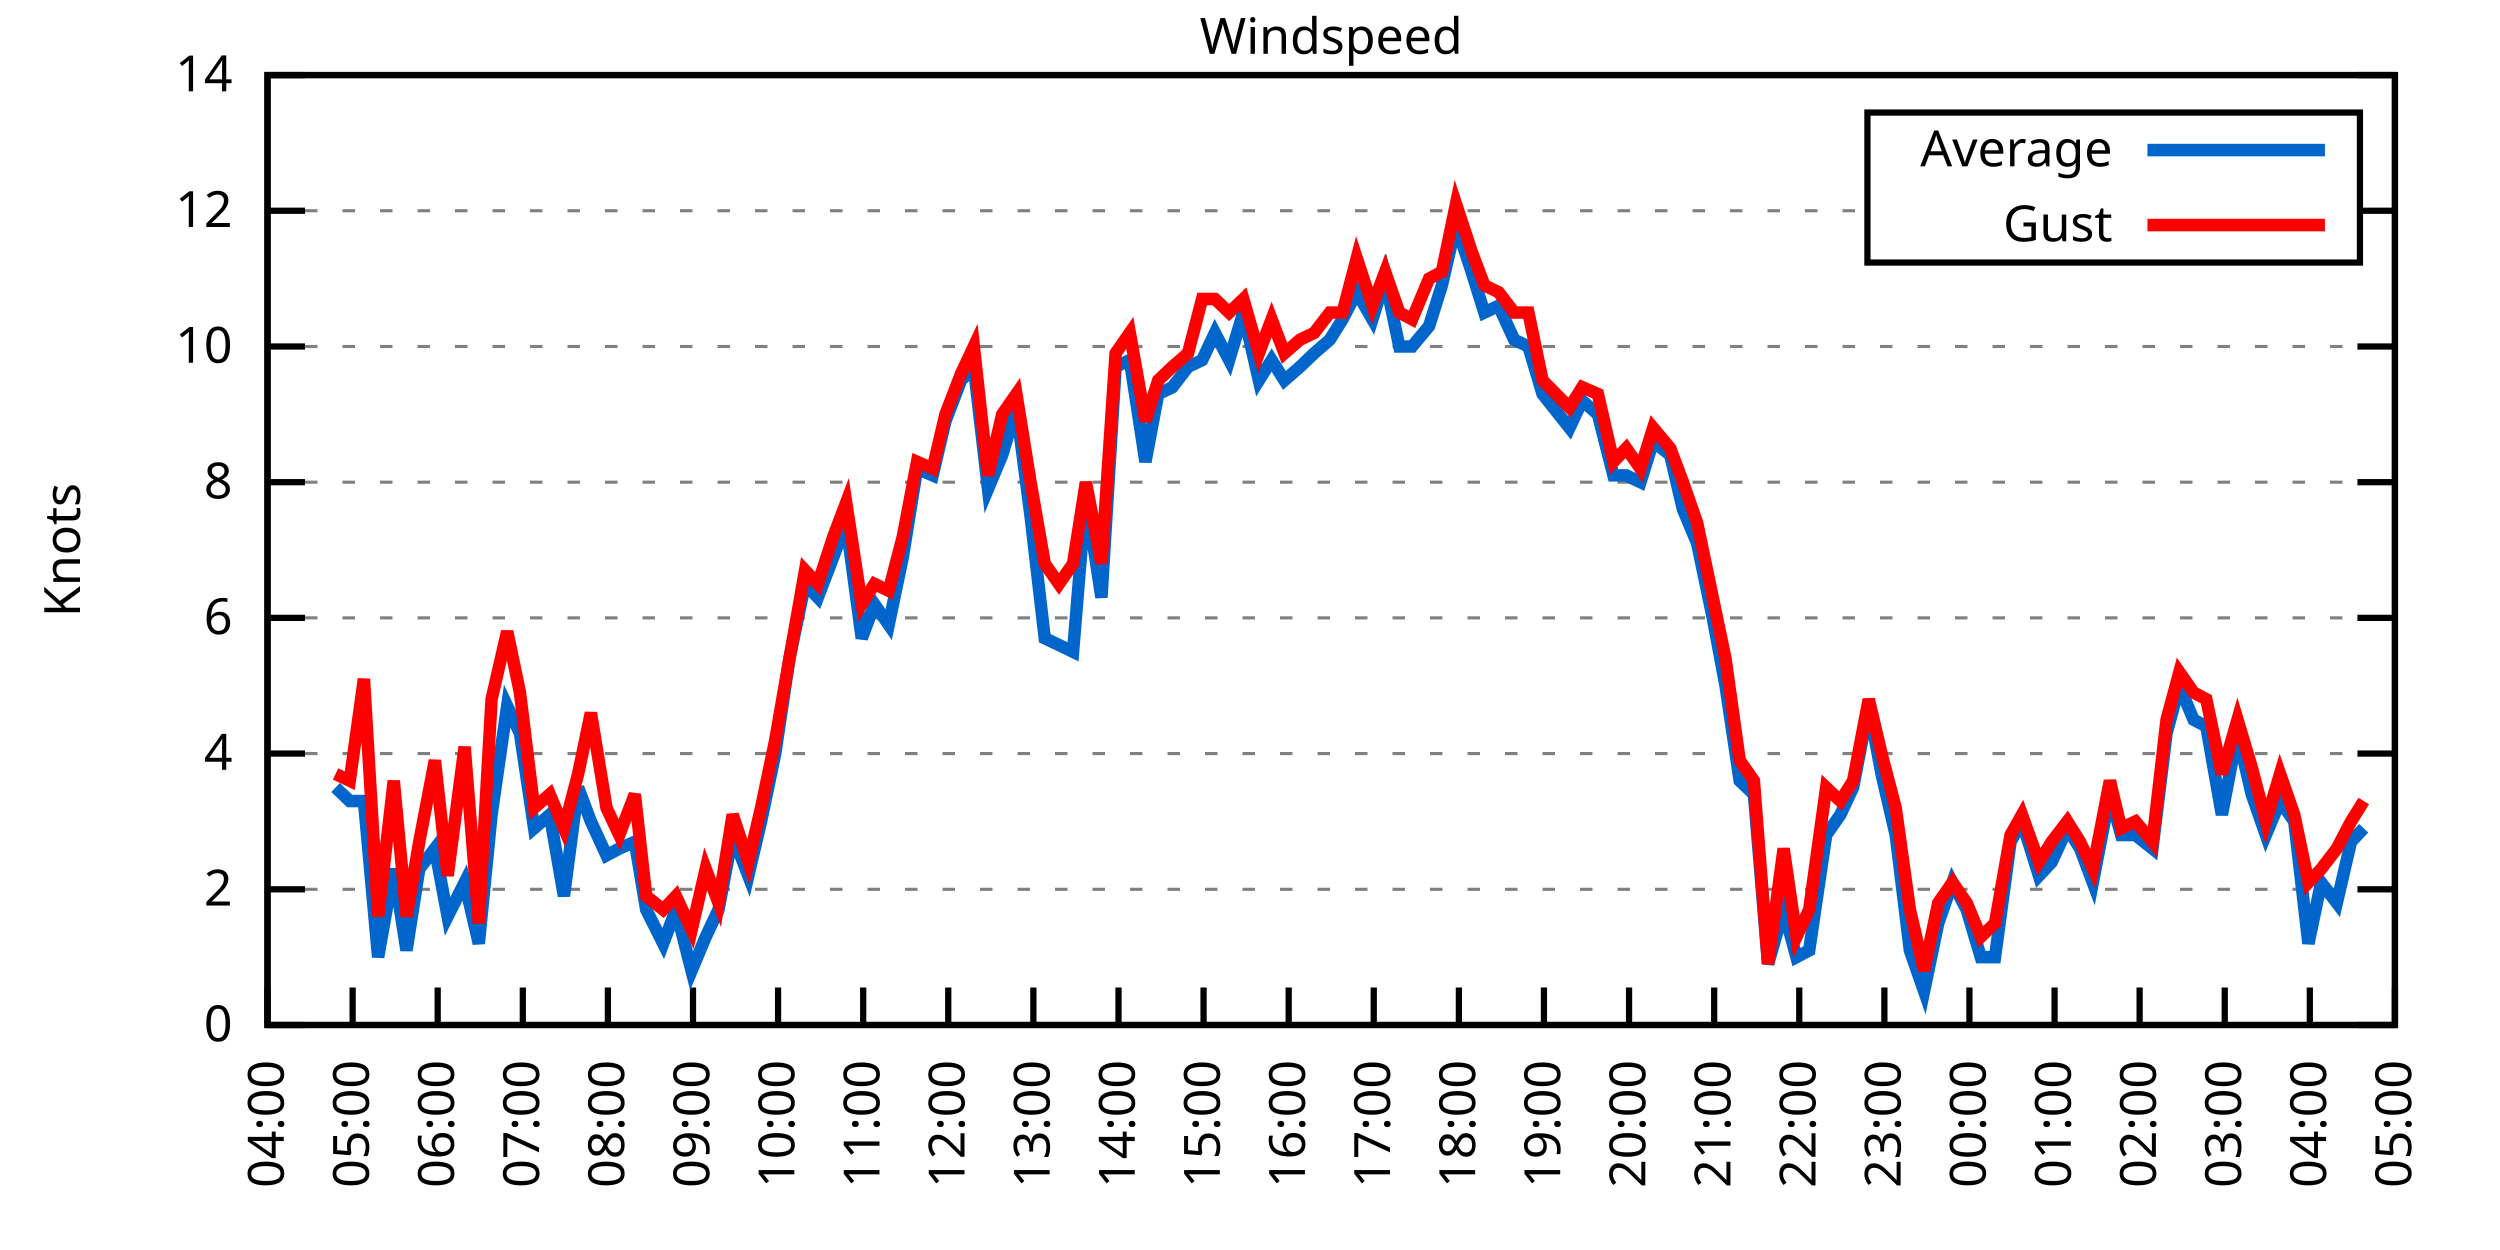
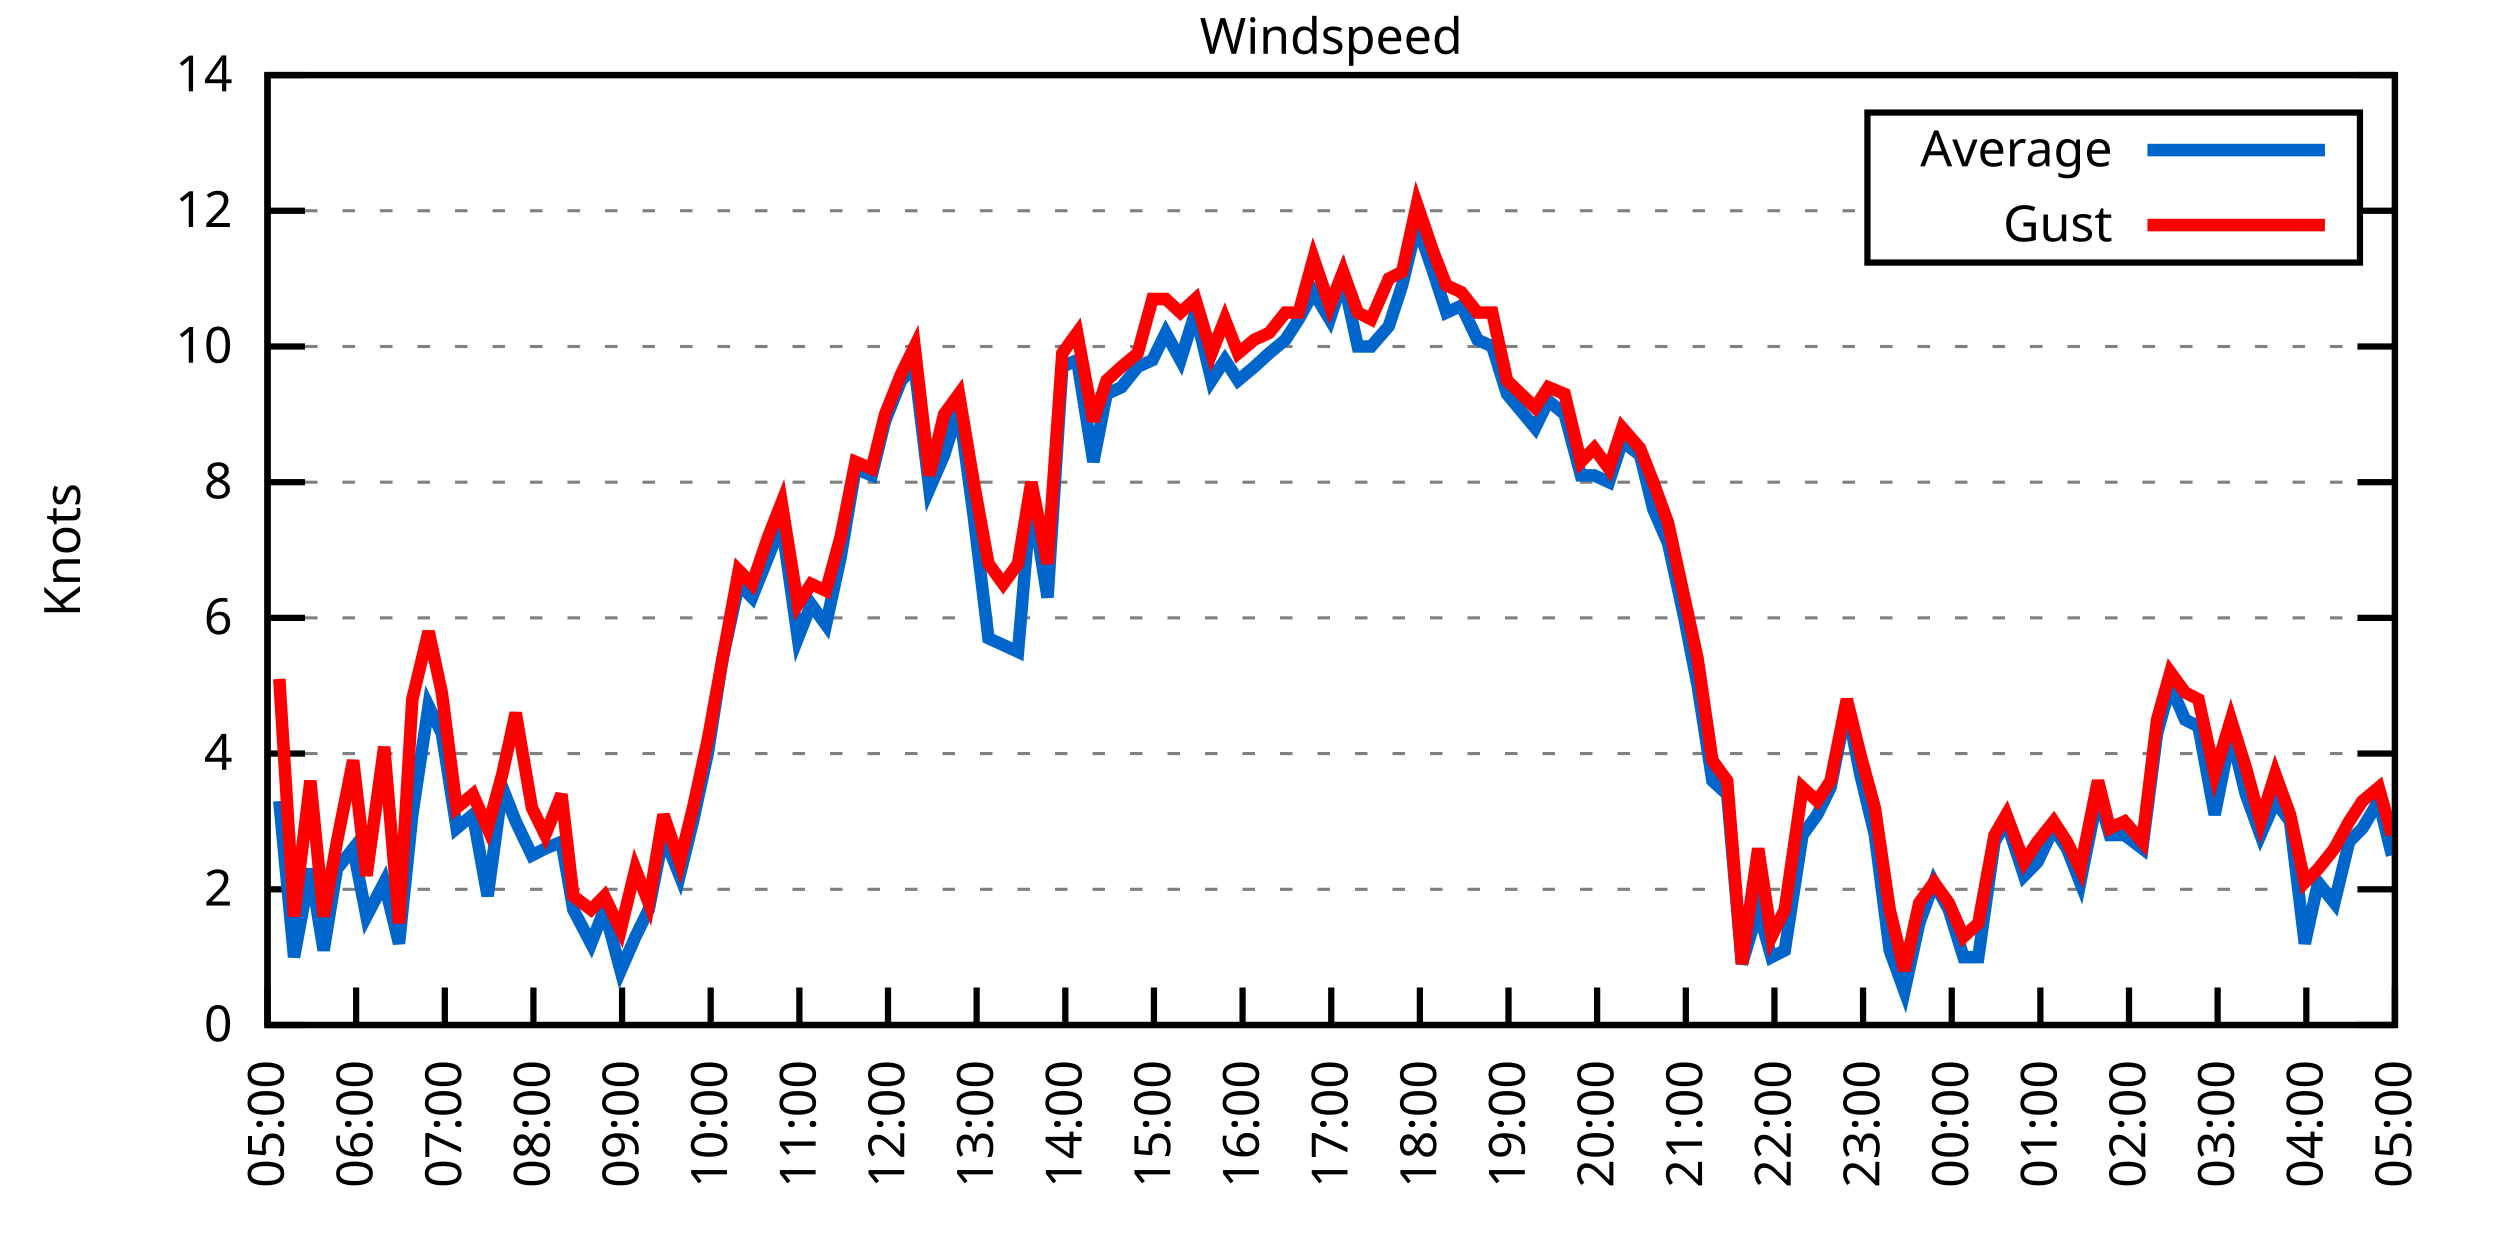
<svg xmlns="http://www.w3.org/2000/svg" xmlns:xlink="http://www.w3.org/1999/xlink" width="400" height="200" viewBox="0 0 400 200">
  <g id="gnuplot_canvas">
    <rect x="0" y="0" width="400" height="200" fill="none" />
    <defs>
      <circle id="gpDot" r="0.5" stroke-width="0.5" stroke="currentColor" />
      <path id="gpPt0" stroke-width="0.333" stroke="currentColor" d="M-1,0 h2 M0,-1 v2" />
      <path id="gpPt1" stroke-width="0.333" stroke="currentColor" d="M-1,-1 L1,1 M1,-1 L-1,1" />
      <path id="gpPt2" stroke-width="0.333" stroke="currentColor" d="M-1,0 L1,0 M0,-1 L0,1 M-1,-1 L1,1 M-1,1 L1,-1" />
      <rect id="gpPt3" stroke-width="0.333" stroke="currentColor" x="-1" y="-1" width="2" height="2" />
      <rect id="gpPt4" stroke-width="0.333" stroke="currentColor" fill="currentColor" x="-1" y="-1" width="2" height="2" />
      <circle id="gpPt5" stroke-width="0.333" stroke="currentColor" cx="0" cy="0" r="1" />
      <use xlink:href="#gpPt5" id="gpPt6" fill="currentColor" stroke="none" />
      <path id="gpPt7" stroke-width="0.333" stroke="currentColor" d="M0,-1.33 L-1.33,0.67 L1.33,0.67 z" />
      <use xlink:href="#gpPt7" id="gpPt8" fill="currentColor" stroke="none" />
      <use xlink:href="#gpPt7" id="gpPt9" stroke="currentColor" transform="rotate(180)" />
      <use xlink:href="#gpPt9" id="gpPt10" fill="currentColor" stroke="none" />
      <use xlink:href="#gpPt3" id="gpPt11" stroke="currentColor" transform="rotate(45)" />
      <use xlink:href="#gpPt11" id="gpPt12" fill="currentColor" stroke="none" />
      <path id="gpPt13" stroke-width="0.333" stroke="currentColor" d="M0,1.330 L1.265,0.411 L0.782,-1.067 L-0.782,-1.076 L-1.265,0.411 z" />
      <use xlink:href="#gpPt13" id="gpPt14" fill="currentColor" stroke="none" />
      <filter id="textbox" filterUnits="objectBoundingBox" x="0" y="0" height="1" width="1">
        <feFlood flood-color="white" flood-opacity="1" result="bgnd" />
        <feComposite in="SourceGraphic" in2="bgnd" operator="atop" />
      </filter>
      <filter id="greybox" filterUnits="objectBoundingBox" x="0" y="0" height="1" width="1">
        <feFlood flood-color="lightgrey" flood-opacity="1" result="grey" />
        <feComposite in="SourceGraphic" in2="grey" operator="atop" />
      </filter>
    </defs>
    <g fill="none" color="white" stroke="currentColor" stroke-width="1.00" stroke-linecap="butt" stroke-linejoin="miter">
</g>
    <g fill="none" color="black" stroke="currentColor" stroke-width="1.00" stroke-linecap="butt" stroke-linejoin="miter">
      <g stroke="none" shape-rendering="crispEdges">
        <polygon fill="rgb(255, 255, 255)" points="42.80,164.00 383.18,164.00 383.18,12.02 42.80,12.02 " />
      </g>
    </g>
    <g fill="none" color="black" stroke="currentColor" stroke-width="1.00" stroke-linecap="butt" stroke-linejoin="miter">
</g>
    <g fill="none" color="black" stroke="black" stroke-width="0.50" stroke-linecap="butt" stroke-linejoin="miter">
</g>
    <g fill="none" color="gray" stroke="currentColor" stroke-width="0.50" stroke-linecap="butt" stroke-linejoin="miter">
      <path stroke="gray" stroke-dasharray="2,4" class="gridline" d="M42.80,164.00 L383.19,164.00  " />
    </g>
    <g fill="none" color="gray" stroke="gray" stroke-width="1.00" stroke-linecap="butt" stroke-linejoin="miter">
</g>
    <g fill="none" color="black" stroke="currentColor" stroke-width="1.00" stroke-linecap="butt" stroke-linejoin="miter">
      <path stroke="black" d="M42.80,164.00 L48.80,164.00 M383.19,164.00 L377.19,164.00  " />
      <g transform="translate(37.20,166.60)" stroke="none" fill="black" font-family="Sans" font-size="8.00" text-anchor="end">
        <text>
          <tspan font-family="Sans"> 0</tspan>
        </text>
      </g>
    </g>
    <g fill="none" color="black" stroke="currentColor" stroke-width="1.00" stroke-linecap="butt" stroke-linejoin="miter">
</g>
    <g fill="none" color="black" stroke="black" stroke-width="0.50" stroke-linecap="butt" stroke-linejoin="miter">
</g>
    <g fill="none" color="gray" stroke="currentColor" stroke-width="0.50" stroke-linecap="butt" stroke-linejoin="miter">
      <path stroke="gray" stroke-dasharray="2,4" class="gridline" d="M42.80,142.29 L383.19,142.29  " />
    </g>
    <g fill="none" color="gray" stroke="gray" stroke-width="1.00" stroke-linecap="butt" stroke-linejoin="miter">
</g>
    <g fill="none" color="black" stroke="currentColor" stroke-width="1.00" stroke-linecap="butt" stroke-linejoin="miter">
      <path stroke="black" d="M42.80,142.29 L48.80,142.29 M383.19,142.29 L377.19,142.29  " />
      <g transform="translate(37.20,144.89)" stroke="none" fill="black" font-family="Sans" font-size="8.00" text-anchor="end">
        <text>
          <tspan font-family="Sans"> 2</tspan>
        </text>
      </g>
    </g>
    <g fill="none" color="black" stroke="currentColor" stroke-width="1.00" stroke-linecap="butt" stroke-linejoin="miter">
</g>
    <g fill="none" color="black" stroke="black" stroke-width="0.50" stroke-linecap="butt" stroke-linejoin="miter">
</g>
    <g fill="none" color="gray" stroke="currentColor" stroke-width="0.50" stroke-linecap="butt" stroke-linejoin="miter">
      <path stroke="gray" stroke-dasharray="2,4" class="gridline" d="M42.80,120.57 L383.19,120.57  " />
    </g>
    <g fill="none" color="gray" stroke="gray" stroke-width="1.00" stroke-linecap="butt" stroke-linejoin="miter">
</g>
    <g fill="none" color="black" stroke="currentColor" stroke-width="1.00" stroke-linecap="butt" stroke-linejoin="miter">
      <path stroke="black" d="M42.80,120.57 L48.80,120.57 M383.19,120.57 L377.19,120.57  " />
      <g transform="translate(37.20,123.17)" stroke="none" fill="black" font-family="Sans" font-size="8.00" text-anchor="end">
        <text>
          <tspan font-family="Sans"> 4</tspan>
        </text>
      </g>
    </g>
    <g fill="none" color="black" stroke="currentColor" stroke-width="1.00" stroke-linecap="butt" stroke-linejoin="miter">
</g>
    <g fill="none" color="black" stroke="black" stroke-width="0.50" stroke-linecap="butt" stroke-linejoin="miter">
</g>
    <g fill="none" color="gray" stroke="currentColor" stroke-width="0.50" stroke-linecap="butt" stroke-linejoin="miter">
      <path stroke="gray" stroke-dasharray="2,4" class="gridline" d="M42.80,98.86 L383.19,98.86  " />
    </g>
    <g fill="none" color="gray" stroke="gray" stroke-width="1.00" stroke-linecap="butt" stroke-linejoin="miter">
</g>
    <g fill="none" color="black" stroke="currentColor" stroke-width="1.00" stroke-linecap="butt" stroke-linejoin="miter">
      <path stroke="black" d="M42.80,98.86 L48.80,98.86 M383.19,98.86 L377.19,98.86  " />
      <g transform="translate(37.20,101.46)" stroke="none" fill="black" font-family="Sans" font-size="8.00" text-anchor="end">
        <text>
          <tspan font-family="Sans"> 6</tspan>
        </text>
      </g>
    </g>
    <g fill="none" color="black" stroke="currentColor" stroke-width="1.00" stroke-linecap="butt" stroke-linejoin="miter">
</g>
    <g fill="none" color="black" stroke="black" stroke-width="0.50" stroke-linecap="butt" stroke-linejoin="miter">
</g>
    <g fill="none" color="gray" stroke="currentColor" stroke-width="0.50" stroke-linecap="butt" stroke-linejoin="miter">
      <path stroke="gray" stroke-dasharray="2,4" class="gridline" d="M42.80,77.15 L383.19,77.15  " />
    </g>
    <g fill="none" color="gray" stroke="gray" stroke-width="1.00" stroke-linecap="butt" stroke-linejoin="miter">
</g>
    <g fill="none" color="black" stroke="currentColor" stroke-width="1.00" stroke-linecap="butt" stroke-linejoin="miter">
      <path stroke="black" d="M42.80,77.15 L48.80,77.15 M383.19,77.15 L377.19,77.15  " />
      <g transform="translate(37.20,79.75)" stroke="none" fill="black" font-family="Sans" font-size="8.00" text-anchor="end">
        <text>
          <tspan font-family="Sans"> 8</tspan>
        </text>
      </g>
    </g>
    <g fill="none" color="black" stroke="currentColor" stroke-width="1.00" stroke-linecap="butt" stroke-linejoin="miter">
</g>
    <g fill="none" color="black" stroke="black" stroke-width="0.50" stroke-linecap="butt" stroke-linejoin="miter">
</g>
    <g fill="none" color="gray" stroke="currentColor" stroke-width="0.50" stroke-linecap="butt" stroke-linejoin="miter">
      <path stroke="gray" stroke-dasharray="2,4" class="gridline" d="M42.80,55.44 L383.19,55.44  " />
    </g>
    <g fill="none" color="gray" stroke="gray" stroke-width="1.00" stroke-linecap="butt" stroke-linejoin="miter">
</g>
    <g fill="none" color="black" stroke="currentColor" stroke-width="1.00" stroke-linecap="butt" stroke-linejoin="miter">
      <path stroke="black" d="M42.80,55.44 L48.80,55.44 M383.19,55.44 L377.19,55.44  " />
      <g transform="translate(37.20,58.04)" stroke="none" fill="black" font-family="Sans" font-size="8.00" text-anchor="end">
        <text>
          <tspan font-family="Sans"> 10</tspan>
        </text>
      </g>
    </g>
    <g fill="none" color="black" stroke="currentColor" stroke-width="1.00" stroke-linecap="butt" stroke-linejoin="miter">
</g>
    <g fill="none" color="black" stroke="black" stroke-width="0.50" stroke-linecap="butt" stroke-linejoin="miter">
</g>
    <g fill="none" color="gray" stroke="currentColor" stroke-width="0.50" stroke-linecap="butt" stroke-linejoin="miter">
      <path stroke="gray" stroke-dasharray="2,4" class="gridline" d="M42.80,33.72 L298.79,33.72 M377.59,33.72 L383.19,33.72  " />
    </g>
    <g fill="none" color="gray" stroke="gray" stroke-width="1.00" stroke-linecap="butt" stroke-linejoin="miter">
</g>
    <g fill="none" color="black" stroke="currentColor" stroke-width="1.00" stroke-linecap="butt" stroke-linejoin="miter">
      <path stroke="black" d="M42.80,33.72 L48.80,33.72 M383.19,33.72 L377.19,33.72  " />
      <g transform="translate(37.20,36.32)" stroke="none" fill="black" font-family="Sans" font-size="8.00" text-anchor="end">
        <text>
          <tspan font-family="Sans"> 12</tspan>
        </text>
      </g>
    </g>
    <g fill="none" color="black" stroke="currentColor" stroke-width="1.00" stroke-linecap="butt" stroke-linejoin="miter">
</g>
    <g fill="none" color="black" stroke="black" stroke-width="0.50" stroke-linecap="butt" stroke-linejoin="miter">
</g>
    <g fill="none" color="gray" stroke="currentColor" stroke-width="0.50" stroke-linecap="butt" stroke-linejoin="miter">
      <path stroke="gray" stroke-dasharray="2,4" class="gridline" d="M42.80,12.01 L383.19,12.01  " />
    </g>
    <g fill="none" color="gray" stroke="gray" stroke-width="1.00" stroke-linecap="butt" stroke-linejoin="miter">
</g>
    <g fill="none" color="black" stroke="currentColor" stroke-width="1.00" stroke-linecap="butt" stroke-linejoin="miter">
      <path stroke="black" d="M42.80,12.01 L48.80,12.01 M383.19,12.01 L377.19,12.01  " />
      <g transform="translate(37.20,14.61)" stroke="none" fill="black" font-family="Sans" font-size="8.00" text-anchor="end">
        <text>
          <tspan font-family="Sans"> 14</tspan>
        </text>
      </g>
    </g>
    <g fill="none" color="black" stroke="currentColor" stroke-width="1.00" stroke-linecap="butt" stroke-linejoin="miter">
      <path stroke="black" d="M42.80,164.00 L42.80,158.00  " />
      <g transform="translate(45.40,169.60) rotate(270.00)" stroke="none" fill="black" font-family="Sans" font-size="8.00" text-anchor="end">
        <text>
-           <tspan font-family="Sans">04:00</tspan>
-         </text>
-       </g>
-     </g>
-     <g fill="none" color="black" stroke="currentColor" stroke-width="1.00" stroke-linecap="butt" stroke-linejoin="miter">
-       <path stroke="black" d="M56.42,164.00 L56.42,158.00  " />
-       <g transform="translate(59.02,169.60) rotate(270.00)" stroke="none" fill="black" font-family="Sans" font-size="8.00" text-anchor="end">
-         <text>
          <tspan font-family="Sans">05:00</tspan>
        </text>
      </g>
    </g>
    <g fill="none" color="black" stroke="currentColor" stroke-width="1.00" stroke-linecap="butt" stroke-linejoin="miter">
-       <path stroke="black" d="M70.03,164.00 L70.03,158.00  " />
-       <g transform="translate(72.63,169.60) rotate(270.00)" stroke="none" fill="black" font-family="Sans" font-size="8.00" text-anchor="end">
+       <path stroke="black" d="M56.98,164.00 L56.98,158.00  " />
+       <g transform="translate(59.58,169.60) rotate(270.00)" stroke="none" fill="black" font-family="Sans" font-size="8.00" text-anchor="end">
        <text>
          <tspan font-family="Sans">06:00</tspan>
        </text>
      </g>
    </g>
    <g fill="none" color="black" stroke="currentColor" stroke-width="1.00" stroke-linecap="butt" stroke-linejoin="miter">
-       <path stroke="black" d="M83.65,164.00 L83.65,158.00  " />
-       <g transform="translate(86.25,169.60) rotate(270.00)" stroke="none" fill="black" font-family="Sans" font-size="8.00" text-anchor="end">
+       <path stroke="black" d="M71.17,164.00 L71.17,158.00  " />
+       <g transform="translate(73.77,169.60) rotate(270.00)" stroke="none" fill="black" font-family="Sans" font-size="8.00" text-anchor="end">
        <text>
          <tspan font-family="Sans">07:00</tspan>
        </text>
      </g>
    </g>
    <g fill="none" color="black" stroke="currentColor" stroke-width="1.00" stroke-linecap="butt" stroke-linejoin="miter">
-       <path stroke="black" d="M97.26,164.00 L97.26,158.00  " />
-       <g transform="translate(99.86,169.60) rotate(270.00)" stroke="none" fill="black" font-family="Sans" font-size="8.00" text-anchor="end">
+       <path stroke="black" d="M85.35,164.00 L85.35,158.00  " />
+       <g transform="translate(87.95,169.60) rotate(270.00)" stroke="none" fill="black" font-family="Sans" font-size="8.00" text-anchor="end">
        <text>
          <tspan font-family="Sans">08:00</tspan>
        </text>
      </g>
    </g>
    <g fill="none" color="black" stroke="currentColor" stroke-width="1.00" stroke-linecap="butt" stroke-linejoin="miter">
-       <path stroke="black" d="M110.88,164.00 L110.88,158.00  " />
-       <g transform="translate(113.48,169.60) rotate(270.00)" stroke="none" fill="black" font-family="Sans" font-size="8.00" text-anchor="end">
+       <path stroke="black" d="M99.53,164.00 L99.53,158.00  " />
+       <g transform="translate(102.13,169.60) rotate(270.00)" stroke="none" fill="black" font-family="Sans" font-size="8.00" text-anchor="end">
        <text>
          <tspan font-family="Sans">09:00</tspan>
        </text>
      </g>
    </g>
    <g fill="none" color="black" stroke="currentColor" stroke-width="1.00" stroke-linecap="butt" stroke-linejoin="miter">
-       <path stroke="black" d="M124.49,164.00 L124.49,158.00  " />
-       <g transform="translate(127.09,169.60) rotate(270.00)" stroke="none" fill="black" font-family="Sans" font-size="8.00" text-anchor="end">
+       <path stroke="black" d="M113.71,164.00 L113.71,158.00  " />
+       <g transform="translate(116.31,169.60) rotate(270.00)" stroke="none" fill="black" font-family="Sans" font-size="8.00" text-anchor="end">
        <text>
          <tspan font-family="Sans">10:00</tspan>
        </text>
      </g>
    </g>
    <g fill="none" color="black" stroke="currentColor" stroke-width="1.00" stroke-linecap="butt" stroke-linejoin="miter">
-       <path stroke="black" d="M138.11,164.00 L138.11,158.00  " />
-       <g transform="translate(140.71,169.60) rotate(270.00)" stroke="none" fill="black" font-family="Sans" font-size="8.00" text-anchor="end">
+       <path stroke="black" d="M127.90,164.00 L127.90,158.00  " />
+       <g transform="translate(130.50,169.60) rotate(270.00)" stroke="none" fill="black" font-family="Sans" font-size="8.00" text-anchor="end">
        <text>
          <tspan font-family="Sans">11:00</tspan>
        </text>
      </g>
    </g>
    <g fill="none" color="black" stroke="currentColor" stroke-width="1.00" stroke-linecap="butt" stroke-linejoin="miter">
-       <path stroke="black" d="M151.72,164.00 L151.72,158.00  " />
-       <g transform="translate(154.32,169.60) rotate(270.00)" stroke="none" fill="black" font-family="Sans" font-size="8.00" text-anchor="end">
+       <path stroke="black" d="M142.08,164.00 L142.08,158.00  " />
+       <g transform="translate(144.68,169.60) rotate(270.00)" stroke="none" fill="black" font-family="Sans" font-size="8.00" text-anchor="end">
        <text>
          <tspan font-family="Sans">12:00</tspan>
        </text>
      </g>
    </g>
    <g fill="none" color="black" stroke="currentColor" stroke-width="1.00" stroke-linecap="butt" stroke-linejoin="miter">
-       <path stroke="black" d="M165.34,164.00 L165.34,158.00  " />
-       <g transform="translate(167.94,169.60) rotate(270.00)" stroke="none" fill="black" font-family="Sans" font-size="8.00" text-anchor="end">
+       <path stroke="black" d="M156.26,164.00 L156.26,158.00  " />
+       <g transform="translate(158.86,169.60) rotate(270.00)" stroke="none" fill="black" font-family="Sans" font-size="8.00" text-anchor="end">
        <text>
          <tspan font-family="Sans">13:00</tspan>
        </text>
      </g>
    </g>
    <g fill="none" color="black" stroke="currentColor" stroke-width="1.00" stroke-linecap="butt" stroke-linejoin="miter">
-       <path stroke="black" d="M178.96,164.00 L178.96,158.00  " />
-       <g transform="translate(181.56,169.60) rotate(270.00)" stroke="none" fill="black" font-family="Sans" font-size="8.00" text-anchor="end">
+       <path stroke="black" d="M170.45,164.00 L170.45,158.00  " />
+       <g transform="translate(173.05,169.60) rotate(270.00)" stroke="none" fill="black" font-family="Sans" font-size="8.00" text-anchor="end">
        <text>
          <tspan font-family="Sans">14:00</tspan>
        </text>
      </g>
    </g>
    <g fill="none" color="black" stroke="currentColor" stroke-width="1.00" stroke-linecap="butt" stroke-linejoin="miter">
-       <path stroke="black" d="M192.57,164.00 L192.57,158.00  " />
-       <g transform="translate(195.17,169.60) rotate(270.00)" stroke="none" fill="black" font-family="Sans" font-size="8.00" text-anchor="end">
+       <path stroke="black" d="M184.63,164.00 L184.63,158.00  " />
+       <g transform="translate(187.23,169.60) rotate(270.00)" stroke="none" fill="black" font-family="Sans" font-size="8.00" text-anchor="end">
        <text>
          <tspan font-family="Sans">15:00</tspan>
        </text>
      </g>
    </g>
    <g fill="none" color="black" stroke="currentColor" stroke-width="1.00" stroke-linecap="butt" stroke-linejoin="miter">
-       <path stroke="black" d="M206.19,164.00 L206.19,158.00  " />
-       <g transform="translate(208.79,169.60) rotate(270.00)" stroke="none" fill="black" font-family="Sans" font-size="8.00" text-anchor="end">
+       <path stroke="black" d="M198.81,164.00 L198.81,158.00  " />
+       <g transform="translate(201.41,169.60) rotate(270.00)" stroke="none" fill="black" font-family="Sans" font-size="8.00" text-anchor="end">
        <text>
          <tspan font-family="Sans">16:00</tspan>
        </text>
      </g>
    </g>
    <g fill="none" color="black" stroke="currentColor" stroke-width="1.00" stroke-linecap="butt" stroke-linejoin="miter">
-       <path stroke="black" d="M219.80,164.00 L219.80,158.00  " />
-       <g transform="translate(222.40,169.60) rotate(270.00)" stroke="none" fill="black" font-family="Sans" font-size="8.00" text-anchor="end">
+       <path stroke="black" d="M213.00,164.00 L213.00,158.00  " />
+       <g transform="translate(215.60,169.60) rotate(270.00)" stroke="none" fill="black" font-family="Sans" font-size="8.00" text-anchor="end">
        <text>
          <tspan font-family="Sans">17:00</tspan>
        </text>
      </g>
    </g>
    <g fill="none" color="black" stroke="currentColor" stroke-width="1.00" stroke-linecap="butt" stroke-linejoin="miter">
-       <path stroke="black" d="M233.42,164.00 L233.42,158.00  " />
-       <g transform="translate(236.02,169.60) rotate(270.00)" stroke="none" fill="black" font-family="Sans" font-size="8.00" text-anchor="end">
+       <path stroke="black" d="M227.18,164.00 L227.18,158.00  " />
+       <g transform="translate(229.78,169.60) rotate(270.00)" stroke="none" fill="black" font-family="Sans" font-size="8.00" text-anchor="end">
        <text>
          <tspan font-family="Sans">18:00</tspan>
        </text>
      </g>
    </g>
    <g fill="none" color="black" stroke="currentColor" stroke-width="1.00" stroke-linecap="butt" stroke-linejoin="miter">
-       <path stroke="black" d="M247.03,164.00 L247.03,158.00  " />
-       <g transform="translate(249.63,169.60) rotate(270.00)" stroke="none" fill="black" font-family="Sans" font-size="8.00" text-anchor="end">
+       <path stroke="black" d="M241.36,164.00 L241.36,158.00  " />
+       <g transform="translate(243.96,169.60) rotate(270.00)" stroke="none" fill="black" font-family="Sans" font-size="8.00" text-anchor="end">
        <text>
          <tspan font-family="Sans">19:00</tspan>
        </text>
      </g>
    </g>
    <g fill="none" color="black" stroke="currentColor" stroke-width="1.00" stroke-linecap="butt" stroke-linejoin="miter">
-       <path stroke="black" d="M260.65,164.00 L260.65,158.00  " />
-       <g transform="translate(263.25,169.60) rotate(270.00)" stroke="none" fill="black" font-family="Sans" font-size="8.00" text-anchor="end">
+       <path stroke="black" d="M255.54,164.00 L255.54,158.00  " />
+       <g transform="translate(258.14,169.60) rotate(270.00)" stroke="none" fill="black" font-family="Sans" font-size="8.00" text-anchor="end">
        <text>
          <tspan font-family="Sans">20:00</tspan>
        </text>
      </g>
    </g>
    <g fill="none" color="black" stroke="currentColor" stroke-width="1.00" stroke-linecap="butt" stroke-linejoin="miter">
-       <path stroke="black" d="M274.27,164.00 L274.27,158.00  " />
-       <g transform="translate(276.87,169.60) rotate(270.00)" stroke="none" fill="black" font-family="Sans" font-size="8.00" text-anchor="end">
+       <path stroke="black" d="M269.73,164.00 L269.73,158.00  " />
+       <g transform="translate(272.33,169.60) rotate(270.00)" stroke="none" fill="black" font-family="Sans" font-size="8.00" text-anchor="end">
        <text>
          <tspan font-family="Sans">21:00</tspan>
        </text>
      </g>
    </g>
    <g fill="none" color="black" stroke="currentColor" stroke-width="1.00" stroke-linecap="butt" stroke-linejoin="miter">
-       <path stroke="black" d="M287.88,164.00 L287.88,158.00  " />
-       <g transform="translate(290.48,169.60) rotate(270.00)" stroke="none" fill="black" font-family="Sans" font-size="8.00" text-anchor="end">
+       <path stroke="black" d="M283.91,164.00 L283.91,158.00  " />
+       <g transform="translate(286.51,169.60) rotate(270.00)" stroke="none" fill="black" font-family="Sans" font-size="8.00" text-anchor="end">
        <text>
          <tspan font-family="Sans">22:00</tspan>
        </text>
      </g>
    </g>
    <g fill="none" color="black" stroke="currentColor" stroke-width="1.00" stroke-linecap="butt" stroke-linejoin="miter">
-       <path stroke="black" d="M301.50,164.00 L301.50,158.00  " />
-       <g transform="translate(304.10,169.60) rotate(270.00)" stroke="none" fill="black" font-family="Sans" font-size="8.00" text-anchor="end">
+       <path stroke="black" d="M298.09,164.00 L298.09,158.00  " />
+       <g transform="translate(300.69,169.60) rotate(270.00)" stroke="none" fill="black" font-family="Sans" font-size="8.00" text-anchor="end">
        <text>
          <tspan font-family="Sans">23:00</tspan>
        </text>
      </g>
    </g>
    <g fill="none" color="black" stroke="currentColor" stroke-width="1.00" stroke-linecap="butt" stroke-linejoin="miter">
-       <path stroke="black" d="M315.11,164.00 L315.11,158.00  " />
-       <g transform="translate(317.71,169.60) rotate(270.00)" stroke="none" fill="black" font-family="Sans" font-size="8.00" text-anchor="end">
+       <path stroke="black" d="M312.28,164.00 L312.28,158.00  " />
+       <g transform="translate(314.88,169.60) rotate(270.00)" stroke="none" fill="black" font-family="Sans" font-size="8.00" text-anchor="end">
        <text>
          <tspan font-family="Sans">00:00</tspan>
        </text>
      </g>
    </g>
    <g fill="none" color="black" stroke="currentColor" stroke-width="1.00" stroke-linecap="butt" stroke-linejoin="miter">
-       <path stroke="black" d="M328.73,164.00 L328.73,158.00  " />
-       <g transform="translate(331.33,169.60) rotate(270.00)" stroke="none" fill="black" font-family="Sans" font-size="8.00" text-anchor="end">
+       <path stroke="black" d="M326.46,164.00 L326.46,158.00  " />
+       <g transform="translate(329.06,169.60) rotate(270.00)" stroke="none" fill="black" font-family="Sans" font-size="8.00" text-anchor="end">
        <text>
          <tspan font-family="Sans">01:00</tspan>
        </text>
      </g>
    </g>
    <g fill="none" color="black" stroke="currentColor" stroke-width="1.00" stroke-linecap="butt" stroke-linejoin="miter">
-       <path stroke="black" d="M342.34,164.00 L342.34,158.00  " />
-       <g transform="translate(344.94,169.60) rotate(270.00)" stroke="none" fill="black" font-family="Sans" font-size="8.00" text-anchor="end">
+       <path stroke="black" d="M340.64,164.00 L340.64,158.00  " />
+       <g transform="translate(343.24,169.60) rotate(270.00)" stroke="none" fill="black" font-family="Sans" font-size="8.00" text-anchor="end">
        <text>
          <tspan font-family="Sans">02:00</tspan>
        </text>
      </g>
    </g>
    <g fill="none" color="black" stroke="currentColor" stroke-width="1.00" stroke-linecap="butt" stroke-linejoin="miter">
-       <path stroke="black" d="M355.96,164.00 L355.96,158.00  " />
-       <g transform="translate(358.56,169.60) rotate(270.00)" stroke="none" fill="black" font-family="Sans" font-size="8.00" text-anchor="end">
+       <path stroke="black" d="M354.82,164.00 L354.82,158.00  " />
+       <g transform="translate(357.42,169.60) rotate(270.00)" stroke="none" fill="black" font-family="Sans" font-size="8.00" text-anchor="end">
        <text>
          <tspan font-family="Sans">03:00</tspan>
        </text>
      </g>
    </g>
    <g fill="none" color="black" stroke="currentColor" stroke-width="1.00" stroke-linecap="butt" stroke-linejoin="miter">
-       <path stroke="black" d="M369.57,164.00 L369.57,158.00  " />
-       <g transform="translate(372.17,169.60) rotate(270.00)" stroke="none" fill="black" font-family="Sans" font-size="8.00" text-anchor="end">
+       <path stroke="black" d="M369.01,164.00 L369.01,158.00  " />
+       <g transform="translate(371.61,169.60) rotate(270.00)" stroke="none" fill="black" font-family="Sans" font-size="8.00" text-anchor="end">
        <text>
          <tspan font-family="Sans">04:00</tspan>
        </text>
      </g>
    </g>
    <g fill="none" color="black" stroke="currentColor" stroke-width="1.00" stroke-linecap="butt" stroke-linejoin="miter">
      <path stroke="black" d="M383.19,164.00 L383.19,158.00  " />
      <g transform="translate(385.79,169.60) rotate(270.00)" stroke="none" fill="black" font-family="Sans" font-size="8.00" text-anchor="end">
        <text>
          <tspan font-family="Sans">05:00</tspan>
        </text>
      </g>
    </g>
    <g fill="none" color="black" stroke="currentColor" stroke-width="1.00" stroke-linecap="butt" stroke-linejoin="miter">
</g>
    <g fill="none" color="black" stroke="currentColor" stroke-width="1.00" stroke-linecap="butt" stroke-linejoin="miter">
      <path stroke="black" d="M42.80,12.01 L42.80,164.00 L383.19,164.00 L383.19,12.01 L42.80,12.01 Z  " />
    </g>
    <g fill="none" color="black" stroke="currentColor" stroke-width="1.00" stroke-linecap="butt" stroke-linejoin="miter">
</g>
    <g fill="none" color="black" stroke="currentColor" stroke-width="1.00" stroke-linecap="butt" stroke-linejoin="miter">
      <path stroke="black" d="M298.79,42.01 L298.79,18.01 L377.59,18.01 L377.59,42.01 L298.79,42.01 Z  " />
    </g>
    <g id="Windspeed_plot_1">
      <g fill="none" color="white" stroke="black" stroke-width="2.00" stroke-linecap="butt" stroke-linejoin="miter">
</g>
      <g fill="none" color="black" stroke="currentColor" stroke-width="2.00" stroke-linecap="butt" stroke-linejoin="miter">
        <g transform="translate(337.99,26.61)" stroke="none" fill="black" font-family="Sans" font-size="8.00" text-anchor="end">
          <text>
            <tspan font-family="Sans">Average</tspan>
          </text>
        </g>
      </g>
      <g fill="none" color="black" stroke="currentColor" stroke-width="2.00" stroke-linecap="butt" stroke-linejoin="miter">
-         <path stroke="rgb(  0, 102, 204)" d="M343.59,24.01 L371.99,24.01 M53.69,126.00 L55.96,128.17 L58.23,128.17 L60.50,153.14 L63.00,139.03 L65.04,152.06   L67.08,139.03 L69.58,135.77 L71.62,146.63 L74.34,141.20 L76.61,150.97 L78.65,130.35 L81.15,112.97 L83.19,117.32   L85.46,132.52 L87.96,130.35 L90.23,143.37 L92.50,126.00 L94.54,131.43 L97.04,136.86 L99.08,135.77 L101.57,134.69   L103.39,145.54 L106.11,150.97 L108.15,145.54 L110.65,155.31 L112.92,149.89 L114.96,145.54 L117.23,133.60 L119.73,140.12   L121.77,131.43 L124.04,120.57 L126.31,105.38 L128.81,93.43 L130.85,95.60 L133.34,89.09 L135.39,83.66 L137.88,102.12   L139.92,96.69 L142.19,99.95 L144.46,89.09 L146.73,74.98 L149.23,76.06 L151.27,67.38 L153.77,60.86 L155.81,58.69   L158.08,78.23 L160.35,72.81 L162.62,65.21 L164.89,82.58 L167.16,102.12 L169.43,103.20 L171.69,104.29 L173.74,79.32   L176.23,95.60 L178.50,58.69 L180.77,57.61 L183.27,73.89 L185.31,63.04 L187.58,61.95 L190.08,58.69 L192.34,57.61   L194.39,53.26 L196.66,57.61 L198.93,50.01 L201.42,60.86 L203.46,57.61 L205.51,60.86 L208.00,58.69 L210.27,56.52   L212.77,54.35 L214.81,51.09 L217.08,46.75 L219.58,51.09 L221.62,44.58 L223.89,55.44 L225.93,55.44 L228.65,52.18   L230.70,45.66 L232.96,35.89 L235.46,43.49 L237.50,50.01 L239.77,48.92 L242.27,54.35 L244.54,55.44 L246.81,63.04   L251.12,68.46 L253.16,64.12 L255.66,66.29 L258.15,76.06 L260.20,76.06 L262.47,77.15 L264.51,70.63 L267.23,72.81   L269.27,81.49 L271.54,86.92 L274.04,98.86 L276.08,109.72 L278.35,124.92 L280.62,127.09 L282.89,154.23 L285.38,145.54   L287.43,153.14 L289.47,152.06 L292.19,133.60 L294.46,130.35 L296.50,126.00 L299.00,112.97 L301.04,123.83 L303.31,133.60   L305.58,152.06 L307.85,158.57 L310.12,147.72 L312.39,141.20 L314.66,145.54 L316.93,153.14 L319.20,153.14 L321.69,134.69   L323.51,131.43 L326.23,140.12 L328.27,137.94 L330.77,132.52 L332.81,135.77 L334.85,141.20 L337.58,127.09 L339.39,133.60   L341.66,133.60 L344.39,135.77 L346.65,117.32 L348.70,109.72 L350.97,115.15 L353.01,116.23 L355.50,130.35 L358.00,117.32   L360.27,127.09 L362.54,133.60 L364.81,128.17 L367.08,131.43 L369.35,150.97 L371.39,141.20 L373.89,144.46 L376.16,134.69   L378.20,132.52  " />
+         <path stroke="rgb(  0, 102, 204)" d="M343.59,24.01 L371.99,24.01 M44.69,128.17 L47.05,153.14 L49.66,139.03 L51.78,152.06 L53.91,139.03 L56.51,135.77   L58.64,146.63 L61.47,141.20 L63.84,150.97 L65.97,130.35 L68.57,112.97 L70.69,117.32 L73.06,132.52 L75.66,130.35   L78.02,143.37 L80.38,126.00 L82.51,131.43 L85.11,136.86 L87.24,135.77 L89.84,134.69 L91.73,145.54 L94.57,150.97   L96.70,145.54 L99.30,155.31 L101.66,149.89 L103.79,145.54 L106.15,133.60 L108.75,140.12 L110.88,131.43 L113.24,120.57   L115.61,105.38 L118.21,93.43 L120.33,95.60 L122.93,89.09 L125.06,83.66 L127.66,102.12 L129.79,96.69 L132.15,99.95   L134.52,89.09 L136.88,74.98 L139.48,76.06 L141.61,67.38 L144.21,60.86 L146.34,58.69 L148.70,78.23 L151.06,72.81   L153.43,65.21 L155.79,82.58 L158.15,102.12 L160.52,103.20 L162.88,104.29 L165.01,79.32 L167.61,95.60 L169.97,58.69   L172.34,57.61 L174.94,73.89 L177.06,63.04 L179.43,61.95 L182.03,58.69 L184.39,57.61 L186.52,53.26 L188.88,57.61   L191.25,50.01 L193.85,60.86 L195.98,57.61 L198.10,60.86 L200.70,58.69 L203.07,56.52 L205.67,54.35 L207.79,51.09   L210.16,46.75 L212.76,51.09 L214.89,44.58 L217.25,55.44 L219.38,55.44 L222.21,52.18 L224.34,45.66 L226.71,35.89   L229.31,43.49 L231.43,50.01 L233.80,48.92 L236.40,54.35 L238.76,55.44 L241.12,63.04 L245.62,68.46 L247.74,64.12   L250.34,66.29 L252.94,76.06 L255.07,76.06 L257.43,77.15 L259.56,70.63 L262.40,72.81 L264.53,81.49 L266.89,86.92   L269.49,98.86 L271.62,109.72 L273.98,124.92 L276.35,127.09 L278.71,154.23 L281.31,145.54 L283.44,153.14 L285.56,152.06   L288.40,133.60 L290.76,130.35 L292.89,126.00 L295.49,112.97 L297.62,123.83 L299.98,133.60 L302.35,152.06 L304.71,158.57   L307.08,147.72 L309.44,141.20 L311.80,145.54 L314.17,153.14 L316.53,153.14 L319.13,134.69 L321.02,131.43 L323.86,140.12   L325.99,137.94 L328.59,132.52 L330.71,135.77 L332.84,141.20 L335.68,127.09 L337.57,133.60 L339.93,133.60 L342.77,135.77   L345.13,117.32 L347.26,109.72 L349.62,115.15 L351.75,116.23 L354.35,130.35 L356.95,117.32 L359.32,127.09 L361.68,133.60   L364.04,128.17 L366.41,131.43 L368.77,150.97 L370.90,141.20 L373.50,144.46 L375.86,134.69 L377.99,132.52 L380.59,128.17   L382.72,136.86  " />
      </g>
    </g>
    <g id="Windspeed_plot_2">
      <g fill="none" color="black" stroke="currentColor" stroke-width="2.00" stroke-linecap="butt" stroke-linejoin="miter">
        <g transform="translate(337.99,38.61)" stroke="none" fill="black" font-family="Sans" font-size="8.00" text-anchor="end">
          <text>
            <tspan font-family="Sans">Gust</tspan>
          </text>
        </g>
      </g>
      <g fill="none" color="black" stroke="currentColor" stroke-width="2.00" stroke-linecap="butt" stroke-linejoin="miter">
-         <path stroke="rgb(255,   0,   0)" d="M343.59,36.01 L371.99,36.01 M53.69,123.83 L55.96,124.92 L58.23,108.63 L60.50,146.63 L63.00,124.92 L65.04,146.63   L67.08,134.69 L69.58,121.66 L71.62,140.12 L74.34,119.49 L76.61,147.72 L78.65,111.89 L81.15,101.03 L83.19,110.80   L85.46,129.26 L87.96,127.09 L90.23,132.52 L92.50,123.83 L94.54,114.06 L97.04,129.26 L99.08,133.60 L101.57,127.09   L103.39,143.37 L106.11,145.54 L108.15,143.37 L110.65,148.80 L112.92,139.03 L114.96,144.46 L117.23,130.35 L119.73,137.94   L121.77,129.26 L124.04,118.40 L126.31,105.38 L128.81,91.26 L130.85,93.43 L133.34,85.83 L135.39,80.41 L137.88,96.69   L139.92,93.43 L142.19,94.52 L144.46,85.83 L146.73,73.89 L149.23,74.98 L151.27,66.29 L153.77,59.78 L155.81,55.44   L158.08,76.06 L160.35,66.29 L162.62,63.04 L164.89,77.15 L167.16,90.18 L169.43,93.43 L171.69,90.18 L173.74,77.15   L176.23,90.18 L178.50,56.52 L180.77,53.26 L183.27,67.38 L185.31,60.86 L187.58,58.69 L190.08,56.52 L192.34,47.84   L194.39,47.84 L196.66,50.01 L198.93,47.84 L201.42,56.52 L203.46,51.09 L205.51,56.52 L208.00,54.35 L210.27,53.26   L212.77,50.01 L214.81,50.01 L217.08,41.32 L219.58,48.92 L221.62,43.49 L223.89,50.01 L225.93,51.09 L228.65,44.58   L230.70,43.49 L232.96,32.64 L235.46,40.24 L237.50,45.66 L239.77,46.75 L242.27,50.01 L244.54,50.01 L246.81,60.86   L251.12,65.21 L253.16,61.95 L255.66,63.04 L258.15,73.89 L260.20,71.72 L262.47,74.98 L264.51,68.46 L267.23,71.72   L269.27,77.15 L271.54,83.66 L274.04,95.60 L276.08,105.38 L278.35,121.66 L280.62,124.92 L282.89,154.23 L285.38,135.77   L287.43,149.89 L289.47,145.54 L292.19,126.00 L294.46,128.17 L296.50,124.92 L299.00,111.89 L301.04,120.57 L303.31,129.26   L305.58,145.54 L307.85,155.31 L310.12,144.46 L312.39,141.20 L314.66,144.46 L316.93,149.89 L319.20,147.72 L321.69,133.60   L323.51,130.35 L326.23,137.94 L328.27,134.69 L330.77,131.43 L332.81,134.69 L334.85,139.03 L337.58,124.92 L339.39,132.52   L341.66,131.43 L344.39,134.69 L346.65,115.15 L348.70,107.55 L350.97,110.80 L353.01,111.89 L355.50,123.83 L358.00,115.15   L360.27,122.75 L362.54,131.43 L364.81,123.83 L367.08,130.35 L369.35,141.20 L371.39,139.03 L373.89,135.77 L376.16,131.43   L378.20,128.17  " />
+         <path stroke="rgb(255,   0,   0)" d="M343.59,36.01 L371.99,36.01 M44.69,108.63 L47.05,146.63 L49.66,124.92 L51.78,146.63 L53.91,134.69 L56.51,121.66   L58.64,140.12 L61.47,119.49 L63.84,147.72 L65.97,111.89 L68.57,101.03 L70.69,110.80 L73.06,129.26 L75.66,127.09   L78.02,132.52 L80.38,123.83 L82.51,114.06 L85.11,129.26 L87.24,133.60 L89.84,127.09 L91.73,143.37 L94.57,145.54   L96.70,143.37 L99.30,148.80 L101.66,139.03 L103.79,144.46 L106.15,130.35 L108.75,137.94 L110.88,129.26 L113.24,118.40   L115.61,105.38 L118.21,91.26 L120.33,93.43 L122.93,85.83 L125.06,80.41 L127.66,96.69 L129.79,93.43 L132.15,94.52   L134.52,85.83 L136.88,73.89 L139.48,74.98 L141.61,66.29 L144.21,59.78 L146.34,55.44 L148.70,76.06 L151.06,66.29   L153.43,63.04 L155.79,77.15 L158.15,90.18 L160.52,93.43 L162.88,90.18 L165.01,77.15 L167.61,90.18 L169.97,56.52   L172.34,53.26 L174.94,67.38 L177.06,60.86 L179.43,58.69 L182.03,56.52 L184.39,47.84 L186.52,47.84 L188.88,50.01   L191.25,47.84 L193.85,56.52 L195.98,51.09 L198.10,56.52 L200.70,54.35 L203.07,53.26 L205.67,50.01 L207.79,50.01   L210.16,41.32 L212.76,48.92 L214.89,43.49 L217.25,50.01 L219.38,51.09 L222.21,44.58 L224.34,43.49 L226.71,32.64   L229.31,40.24 L231.43,45.66 L233.80,46.75 L236.40,50.01 L238.76,50.01 L241.12,60.86 L245.62,65.21 L247.74,61.95   L250.34,63.04 L252.94,73.89 L255.07,71.72 L257.43,74.98 L259.56,68.46 L262.40,71.72 L264.53,77.15 L266.89,83.66   L269.49,95.60 L271.62,105.38 L273.98,121.66 L276.35,124.92 L278.71,154.23 L281.31,135.77 L283.44,149.89 L285.56,145.54   L288.40,126.00 L290.76,128.17 L292.89,124.92 L295.49,111.89 L297.62,120.57 L299.98,129.26 L302.35,145.54 L304.71,155.31   L307.08,144.46 L309.44,141.20 L311.80,144.46 L314.17,149.89 L316.53,147.72 L319.13,133.60 L321.02,130.35 L323.86,137.94   L325.99,134.69 L328.59,131.43 L330.71,134.69 L332.84,139.03 L335.68,124.92 L337.57,132.52 L339.93,131.43 L342.77,134.69   L345.13,115.15 L347.26,107.55 L349.62,110.80 L351.75,111.89 L354.35,123.83 L356.95,115.15 L359.32,122.75 L361.68,131.43   L364.04,123.83 L366.41,130.35 L368.77,141.20 L370.90,139.03 L373.50,135.77 L375.86,131.43 L377.99,128.17 L380.59,126.00   L382.72,133.60  " />
      </g>
    </g>
    <g fill="none" color="black" stroke="currentColor" stroke-width="2.00" stroke-linecap="butt" stroke-linejoin="miter">
</g>
    <g fill="none" color="black" stroke="black" stroke-width="1.00" stroke-linecap="butt" stroke-linejoin="miter">
</g>
    <g fill="none" color="black" stroke="currentColor" stroke-width="1.00" stroke-linecap="butt" stroke-linejoin="miter">
      <path stroke="black" d="M42.80,12.01 L42.80,164.00 L383.19,164.00 L383.19,12.01 L42.80,12.01 Z  " />
      <g transform="translate(12.80,88.01) rotate(270.00)" stroke="none" fill="black" font-family="Sans" font-size="8.00" text-anchor="middle">
        <text>
          <tspan font-family="Sans">Knots</tspan>
        </text>
      </g>
    </g>
    <g fill="none" color="black" stroke="currentColor" stroke-width="1.00" stroke-linecap="butt" stroke-linejoin="miter">
</g>
    <g fill="none" color="black" stroke="currentColor" stroke-width="1.00" stroke-linecap="butt" stroke-linejoin="miter">
      <g transform="translate(212.99,8.61)" stroke="none" fill="black" font-family="Sans" font-size="8.00" text-anchor="middle">
        <text>
          <tspan font-family="Sans">Windspeed</tspan>
        </text>
      </g>
    </g>
    <g fill="none" color="black" stroke="currentColor" stroke-width="1.00" stroke-linecap="butt" stroke-linejoin="miter">
</g>
  </g>
</svg>
